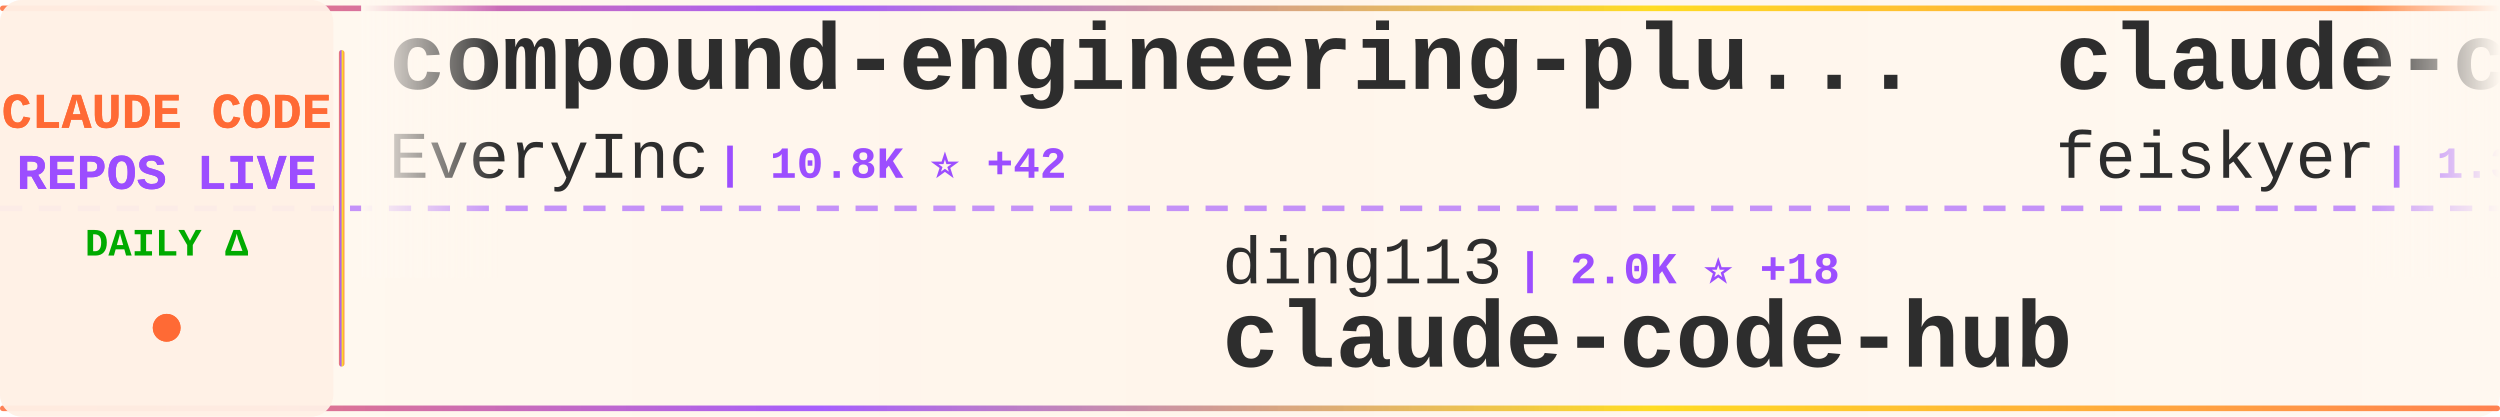
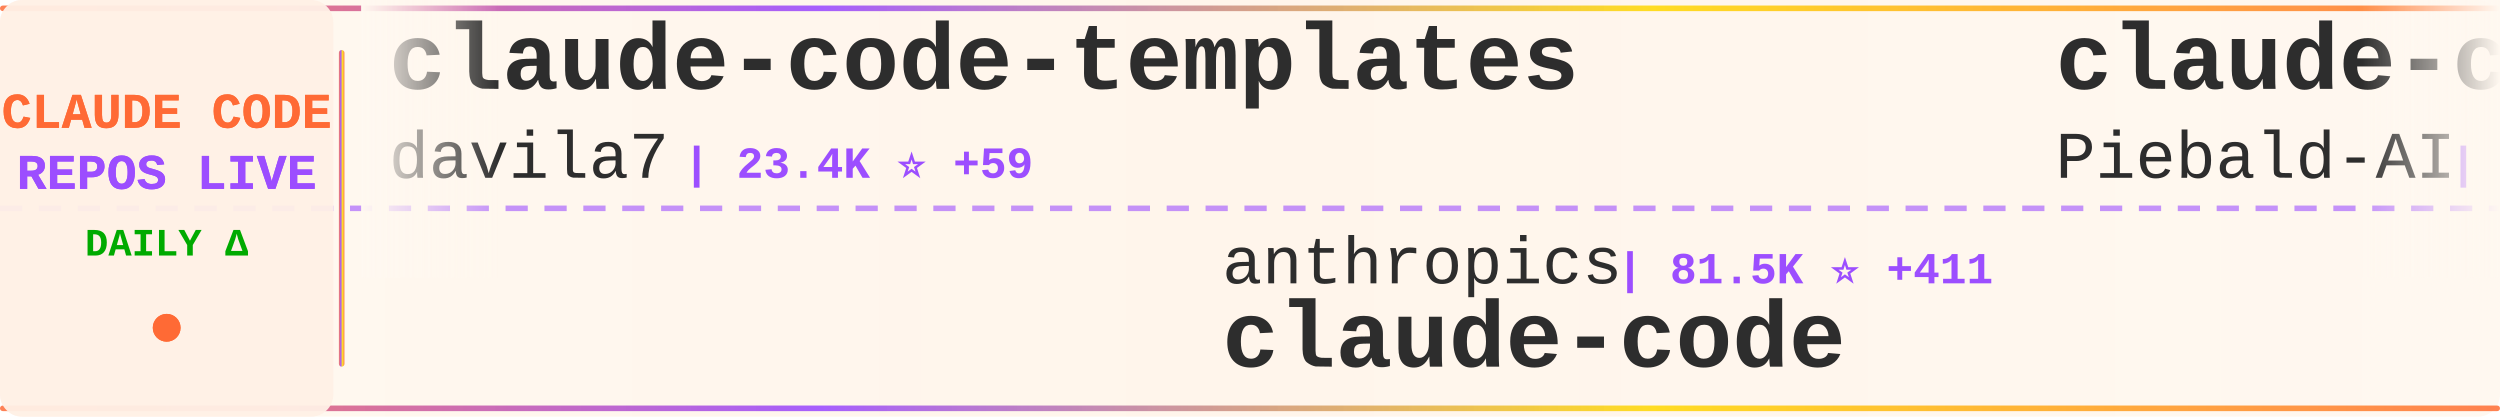
<svg xmlns="http://www.w3.org/2000/svg" width="900" height="150">
  <defs>
    <linearGradient id="tickerBg" x1="0%" y1="0%" x2="100%" y2="0%">
      <stop offset="0%" style="stop-color:#fff8f0;stop-opacity:0.98" />
      <stop offset="50%" style="stop-color:#fff5eb;stop-opacity:1" />
      <stop offset="100%" style="stop-color:#fff8f0;stop-opacity:0.98" />
    </linearGradient>
    <linearGradient id="borderGrad" x1="0%" y1="0%" x2="100%" y2="0%">
      <stop offset="0%" style="stop-color:#FF6B35;stop-opacity:0.85">
        <animate attributeName="stop-opacity" values="0.85;1;0.85" dur="2s" repeatCount="indefinite" />
      </stop>
      <stop offset="33%" style="stop-color:#9C4EFF;stop-opacity:0.9">
        <animate attributeName="stop-opacity" values="0.9;1;0.9" dur="2.2s" repeatCount="indefinite" />
      </stop>
      <stop offset="66%" style="stop-color:#FFD700;stop-opacity:0.85">
        <animate attributeName="stop-opacity" values="0.85;1;0.85" dur="1.8s" repeatCount="indefinite" />
      </stop>
      <stop offset="100%" style="stop-color:#FF6B35;stop-opacity:0.85">
        <animate attributeName="stop-opacity" values="0.85;1;0.85" dur="2s" repeatCount="indefinite" />
      </stop>
    </linearGradient>
    <filter id="textGlow">
      <feGaussianBlur stdDeviation="0.15" result="coloredBlur" />
      <feMerge>
        <feMergeNode in="coloredBlur" />
        <feMergeNode in="SourceGraphic" />
      </feMerge>
    </filter>
    <filter id="metricGlow">
      <feGaussianBlur stdDeviation="0.2" result="coloredBlur" />
      <feMerge>
        <feMergeNode in="coloredBlur" />
        <feMergeNode in="SourceGraphic" />
      </feMerge>
    </filter>
    <linearGradient id="leftFade" x1="0%" y1="0%" x2="100%" y2="0%">
      <stop offset="0%" style="stop-color:#fff8f0;stop-opacity:1" />
      <stop offset="100%" style="stop-color:#fff8f0;stop-opacity:0" />
    </linearGradient>
    <linearGradient id="rightFade" x1="0%" y1="0%" x2="100%" y2="0%">
      <stop offset="0%" style="stop-color:#fff8f0;stop-opacity:0" />
      <stop offset="100%" style="stop-color:#fff8f0;stop-opacity:1" />
    </linearGradient>
  </defs>
  <rect width="900" height="150" fill="url(#tickerBg)" rx="8" />
  <rect x="0" y="2" width="900" height="2" fill="url(#borderGrad)" rx="1" />
  <rect x="0" y="146" width="900" height="2" fill="url(#borderGrad)" rx="1" />
  <line x1="0" y1="75" x2="900" y2="75" stroke="#9C4EFF" stroke-width="2" stroke-dasharray="8 6" opacity="0.6" />
  <rect x="0" y="0" width="120" height="150" fill="#fff0e6" opacity="0.95" rx="8" />
  <text x="60" y="46" font-family="'Courier New', monospace" font-size="18" font-weight="bold" fill="#FF6B35" text-anchor="middle" filter="url(#textGlow)">
    CLAUDE CODE
  </text>
  <text x="60" y="68" font-family="'Courier New', monospace" font-size="18" font-weight="bold" fill="#9C4EFF" text-anchor="middle" filter="url(#textGlow)">
    REPOS LIVE
  </text>
  <text x="60" y="92" font-family="'Courier New', monospace" font-size="14" font-weight="bold" fill="#00aa00" text-anchor="middle">
    DAILY Δ
  </text>
  <circle cx="60" cy="118" r="5" fill="#FF6B35" filter="url(#metricGlow)">
    <animate attributeName="r" values="4;6;4" dur="1.5s" repeatCount="indefinite" />
    <animate attributeName="opacity" values="0.6;1;0.6" dur="1.5s" repeatCount="indefinite" />
  </circle>
  <rect x="122" y="18" width="2" height="114" fill="url(#borderGrad)" rx="1" />
  <clipPath id="tickerClip">
    <rect x="130" y="0" width="770" height="150" />
  </clipPath>
  <g clip-path="url(#tickerClip)">
    <g id="tickerItems">
      <animateTransform attributeName="transform" attributeType="XML" type="translate" from="0 0" to="-3000 0" dur="54s" repeatCount="indefinite" />
      <g transform="translate(0, 0)">
-         <text x="140" y="32" font-family="'Courier New', monospace" font-size="34" font-weight="bold" fill="#2d2d2d">compound-engineering-plu...</text>
-         <text x="140" y="64" font-family="'Courier New', monospace" font-size="24" font-weight="normal" fill="#2d2d2d" opacity="1.0">EveryInc</text>
-         <text x="258" y="64" font-family="'Courier New', monospace" font-size="16" font-weight="bold" fill="#9C4EFF"> | 10.8K ⭐ +42</text>
+         <text x="140" y="32" font-family="'Courier New', monospace" font-size="34" font-weight="bold" fill="#2d2d2d">claude-code-templates</text>
+         <text x="140" y="64" font-family="'Courier New', monospace" font-size="24" font-weight="normal" fill="#2d2d2d" opacity="1.0">davila7</text>
+         <text x="246" y="64" font-family="'Courier New', monospace" font-size="16" font-weight="bold" fill="#9C4EFF"> | 23.4K ⭐ +59</text>
      </g>
      <g transform="translate(300, 0)">
-         <text x="140" y="102" font-family="'Courier New', monospace" font-size="24" font-weight="normal" fill="#2d2d2d" opacity="1.0">ding113</text>
-         <text x="246" y="102" font-family="'Courier New', monospace" font-size="16" font-weight="bold" fill="#9C4EFF"> | 2.0K ⭐ +18</text>
-         <text x="140" y="132" font-family="'Courier New', monospace" font-size="34" font-weight="bold" fill="#2d2d2d">claude-code-hub</text>
+         <text x="140" y="102" font-family="'Courier New', monospace" font-size="24" font-weight="normal" fill="#2d2d2d" opacity="1.0">anthropics</text>
+         <text x="282" y="102" font-family="'Courier New', monospace" font-size="16" font-weight="bold" fill="#9C4EFF"> | 81.5K ⭐ +411</text>
+         <text x="140" y="132" font-family="'Courier New', monospace" font-size="34" font-weight="bold" fill="#2d2d2d">claude-code</text>
      </g>
      <g transform="translate(600, 0)">
-         <text x="140" y="32" font-family="'Courier New', monospace" font-size="34" font-weight="bold" fill="#2d2d2d">claude-code-settings</text>
-         <text x="140" y="64" font-family="'Courier New', monospace" font-size="24" font-weight="normal" fill="#2d2d2d" opacity="1.0">feiskyer</text>
-         <text x="258" y="64" font-family="'Courier New', monospace" font-size="16" font-weight="bold" fill="#9C4EFF"> | 1.3K ⭐ +4</text>
+         <text x="140" y="32" font-family="'Courier New', monospace" font-size="34" font-weight="bold" fill="#2d2d2d">claude-code-system-promp...</text>
+         <text x="140" y="64" font-family="'Courier New', monospace" font-size="24" font-weight="normal" fill="#2d2d2d" opacity="1.0">Piebald-AI</text>
+         <text x="282" y="64" font-family="'Courier New', monospace" font-size="16" font-weight="bold" fill="#9C4EFF"> | 6.4K ⭐ +68</text>
      </g>
      <g transform="translate(900, 0)">
-         <text x="140" y="102" font-family="'Courier New', monospace" font-size="24" font-weight="normal" fill="#2d2d2d" opacity="1.0">pchalasani</text>
-         <text x="282" y="102" font-family="'Courier New', monospace" font-size="16" font-weight="bold" fill="#9C4EFF"> | 1.6K ⭐ +4</text>
-         <text x="140" y="132" font-family="'Courier New', monospace" font-size="34" font-weight="bold" fill="#2d2d2d">claude-code-tools</text>
+         <text x="140" y="102" font-family="'Courier New', monospace" font-size="24" font-weight="normal" fill="#2d2d2d" opacity="1.0">Alishahryar1</text>
+         <text x="306" y="102" font-family="'Courier New', monospace" font-size="16" font-weight="bold" fill="#9C4EFF"> | 1.1K ⭐ +17</text>
+         <text x="140" y="132" font-family="'Courier New', monospace" font-size="34" font-weight="bold" fill="#2d2d2d">free-claude-code</text>
      </g>
      <g transform="translate(1200, 0)">
-         <text x="140" y="32" font-family="'Courier New', monospace" font-size="34" font-weight="bold" fill="#2d2d2d">claude-agent-sdk-demos</text>
-         <text x="140" y="64" font-family="'Courier New', monospace" font-size="24" font-weight="normal" fill="#2d2d2d" opacity="1.0">anthropics</text>
-         <text x="282" y="64" font-family="'Courier New', monospace" font-size="16" font-weight="bold" fill="#9C4EFF"> | 1.8K ⭐ +11</text>
+         <text x="140" y="32" font-family="'Courier New', monospace" font-size="34" font-weight="bold" fill="#2d2d2d">awesome-claude-skills</text>
+         <text x="140" y="64" font-family="'Courier New', monospace" font-size="24" font-weight="normal" fill="#2d2d2d" opacity="1.0">ComposioHQ</text>
+         <text x="282" y="64" font-family="'Courier New', monospace" font-size="16" font-weight="bold" fill="#9C4EFF"> | 47.0K ⭐ +294</text>
      </g>
      <g transform="translate(1500, 0)">
-         <text x="140" y="102" font-family="'Courier New', monospace" font-size="24" font-weight="normal" fill="#2d2d2d" opacity="1.0">anthropics</text>
-         <text x="282" y="102" font-family="'Courier New', monospace" font-size="16" font-weight="bold" fill="#9C4EFF"> | 621 ⭐ +1</text>
-         <text x="140" y="132" font-family="'Courier New', monospace" font-size="34" font-weight="bold" fill="#2d2d2d">claude-code-base-action</text>
+         <text x="140" y="102" font-family="'Courier New', monospace" font-size="24" font-weight="normal" fill="#2d2d2d" opacity="1.0">obra</text>
+         <text x="210" y="102" font-family="'Courier New', monospace" font-size="16" font-weight="bold" fill="#9C4EFF"> | 106.0K ⭐ +2.3K</text>
+         <text x="140" y="132" font-family="'Courier New', monospace" font-size="34" font-weight="bold" fill="#2d2d2d">superpowers</text>
      </g>
      <g transform="translate(1800, 0)">
-         <text x="140" y="32" font-family="'Courier New', monospace" font-size="34" font-weight="bold" fill="#2d2d2d">superpowers</text>
-         <text x="140" y="64" font-family="'Courier New', monospace" font-size="24" font-weight="normal" fill="#2d2d2d" opacity="1.0">obra</text>
-         <text x="210" y="64" font-family="'Courier New', monospace" font-size="16" font-weight="bold" fill="#9C4EFF"> | 105.4K ⭐ +2.0K</text>
+         <text x="140" y="32" font-family="'Courier New', monospace" font-size="34" font-weight="bold" fill="#2d2d2d">claude-code-proxy</text>
+         <text x="140" y="64" font-family="'Courier New', monospace" font-size="24" font-weight="normal" fill="#2d2d2d" opacity="1.0">1rgs</text>
+         <text x="210" y="64" font-family="'Courier New', monospace" font-size="16" font-weight="bold" fill="#9C4EFF"> | 3.3K ⭐ +5</text>
      </g>
      <g transform="translate(2100, 0)">
-         <text x="140" y="102" font-family="'Courier New', monospace" font-size="24" font-weight="normal" fill="#2d2d2d" opacity="1.0">anthropics</text>
-         <text x="282" y="102" font-family="'Courier New', monospace" font-size="16" font-weight="bold" fill="#9C4EFF"> | 5.7K ⭐ +16</text>
-         <text x="140" y="132" font-family="'Courier New', monospace" font-size="34" font-weight="bold" fill="#2d2d2d">claude-agent-sdk-python</text>
+         <text x="140" y="102" font-family="'Courier New', monospace" font-size="24" font-weight="normal" fill="#2d2d2d" opacity="1.0">rizethereum</text>
+         <text x="294" y="102" font-family="'Courier New', monospace" font-size="16" font-weight="bold" fill="#9C4EFF"> | 1.8K ⭐</text>
+         <text x="140" y="132" font-family="'Courier New', monospace" font-size="34" font-weight="bold" fill="#2d2d2d">claude-code-requirements...</text>
      </g>
      <g transform="translate(2400, 0)">
-         <text x="140" y="32" font-family="'Courier New', monospace" font-size="34" font-weight="bold" fill="#2d2d2d">claude-code-prompt-impro...</text>
-         <text x="140" y="64" font-family="'Courier New', monospace" font-size="24" font-weight="normal" fill="#2d2d2d" opacity="1.0">severity1</text>
-         <text x="270" y="64" font-family="'Courier New', monospace" font-size="16" font-weight="bold" fill="#9C4EFF"> | 1.3K ⭐ +3</text>
+         <text x="140" y="32" font-family="'Courier New', monospace" font-size="34" font-weight="bold" fill="#2d2d2d">claude-code-mcp</text>
+         <text x="140" y="64" font-family="'Courier New', monospace" font-size="24" font-weight="normal" fill="#2d2d2d" opacity="1.0">steipete</text>
+         <text x="258" y="64" font-family="'Courier New', monospace" font-size="16" font-weight="bold" fill="#9C4EFF"> | 1.2K ⭐ +3</text>
      </g>
      <g transform="translate(2700, 0)">
-         <text x="140" y="102" font-family="'Courier New', monospace" font-size="24" font-weight="normal" fill="#2d2d2d" opacity="1.0">github</text>
-         <text x="234" y="102" font-family="'Courier New', monospace" font-size="16" font-weight="bold" fill="#9C4EFF"> | 80.7K ⭐ +1.3K</text>
-         <text x="140" y="132" font-family="'Courier New', monospace" font-size="34" font-weight="bold" fill="#2d2d2d">spec-kit</text>
+         <text x="140" y="102" font-family="'Courier New', monospace" font-size="24" font-weight="normal" fill="#2d2d2d" opacity="1.0">farion1231</text>
+         <text x="282" y="102" font-family="'Courier New', monospace" font-size="16" font-weight="bold" fill="#9C4EFF"> | 32.0K ⭐ +482</text>
+         <text x="140" y="132" font-family="'Courier New', monospace" font-size="34" font-weight="bold" fill="#2d2d2d">cc-switch</text>
      </g>
      <g transform="translate(3000, 0)">
-         <text x="140" y="32" font-family="'Courier New', monospace" font-size="34" font-weight="bold" fill="#2d2d2d">compound-engineering-plu...</text>
-         <text x="140" y="64" font-family="'Courier New', monospace" font-size="24" font-weight="normal" fill="#2d2d2d" opacity="1.0">EveryInc</text>
-         <text x="258" y="64" font-family="'Courier New', monospace" font-size="16" font-weight="bold" fill="#9C4EFF"> | 10.8K ⭐ +42</text>
+         <text x="140" y="32" font-family="'Courier New', monospace" font-size="34" font-weight="bold" fill="#2d2d2d">claude-code-templates</text>
+         <text x="140" y="64" font-family="'Courier New', monospace" font-size="24" font-weight="normal" fill="#2d2d2d" opacity="1.0">davila7</text>
+         <text x="246" y="64" font-family="'Courier New', monospace" font-size="16" font-weight="bold" fill="#9C4EFF"> | 23.4K ⭐ +59</text>
      </g>
      <g transform="translate(3300, 0)">
-         <text x="140" y="102" font-family="'Courier New', monospace" font-size="24" font-weight="normal" fill="#2d2d2d" opacity="1.0">ding113</text>
-         <text x="246" y="102" font-family="'Courier New', monospace" font-size="16" font-weight="bold" fill="#9C4EFF"> | 2.0K ⭐ +18</text>
-         <text x="140" y="132" font-family="'Courier New', monospace" font-size="34" font-weight="bold" fill="#2d2d2d">claude-code-hub</text>
+         <text x="140" y="102" font-family="'Courier New', monospace" font-size="24" font-weight="normal" fill="#2d2d2d" opacity="1.0">anthropics</text>
+         <text x="282" y="102" font-family="'Courier New', monospace" font-size="16" font-weight="bold" fill="#9C4EFF"> | 81.5K ⭐ +411</text>
+         <text x="140" y="132" font-family="'Courier New', monospace" font-size="34" font-weight="bold" fill="#2d2d2d">claude-code</text>
      </g>
      <g transform="translate(3600, 0)">
-         <text x="140" y="32" font-family="'Courier New', monospace" font-size="34" font-weight="bold" fill="#2d2d2d">claude-code-settings</text>
-         <text x="140" y="64" font-family="'Courier New', monospace" font-size="24" font-weight="normal" fill="#2d2d2d" opacity="1.0">feiskyer</text>
-         <text x="258" y="64" font-family="'Courier New', monospace" font-size="16" font-weight="bold" fill="#9C4EFF"> | 1.3K ⭐ +4</text>
+         <text x="140" y="32" font-family="'Courier New', monospace" font-size="34" font-weight="bold" fill="#2d2d2d">claude-code-system-promp...</text>
+         <text x="140" y="64" font-family="'Courier New', monospace" font-size="24" font-weight="normal" fill="#2d2d2d" opacity="1.0">Piebald-AI</text>
+         <text x="282" y="64" font-family="'Courier New', monospace" font-size="16" font-weight="bold" fill="#9C4EFF"> | 6.4K ⭐ +68</text>
      </g>
      <g transform="translate(3900, 0)">
-         <text x="140" y="102" font-family="'Courier New', monospace" font-size="24" font-weight="normal" fill="#2d2d2d" opacity="1.0">pchalasani</text>
-         <text x="282" y="102" font-family="'Courier New', monospace" font-size="16" font-weight="bold" fill="#9C4EFF"> | 1.6K ⭐ +4</text>
-         <text x="140" y="132" font-family="'Courier New', monospace" font-size="34" font-weight="bold" fill="#2d2d2d">claude-code-tools</text>
+         <text x="140" y="102" font-family="'Courier New', monospace" font-size="24" font-weight="normal" fill="#2d2d2d" opacity="1.0">Alishahryar1</text>
+         <text x="306" y="102" font-family="'Courier New', monospace" font-size="16" font-weight="bold" fill="#9C4EFF"> | 1.1K ⭐ +17</text>
+         <text x="140" y="132" font-family="'Courier New', monospace" font-size="34" font-weight="bold" fill="#2d2d2d">free-claude-code</text>
      </g>
    </g>
  </g>
  <rect x="130" y="0" width="50" height="100" fill="url(#leftFade)" />
  <rect x="850" y="0" width="50" height="100" fill="url(#rightFade)" />
</svg>
